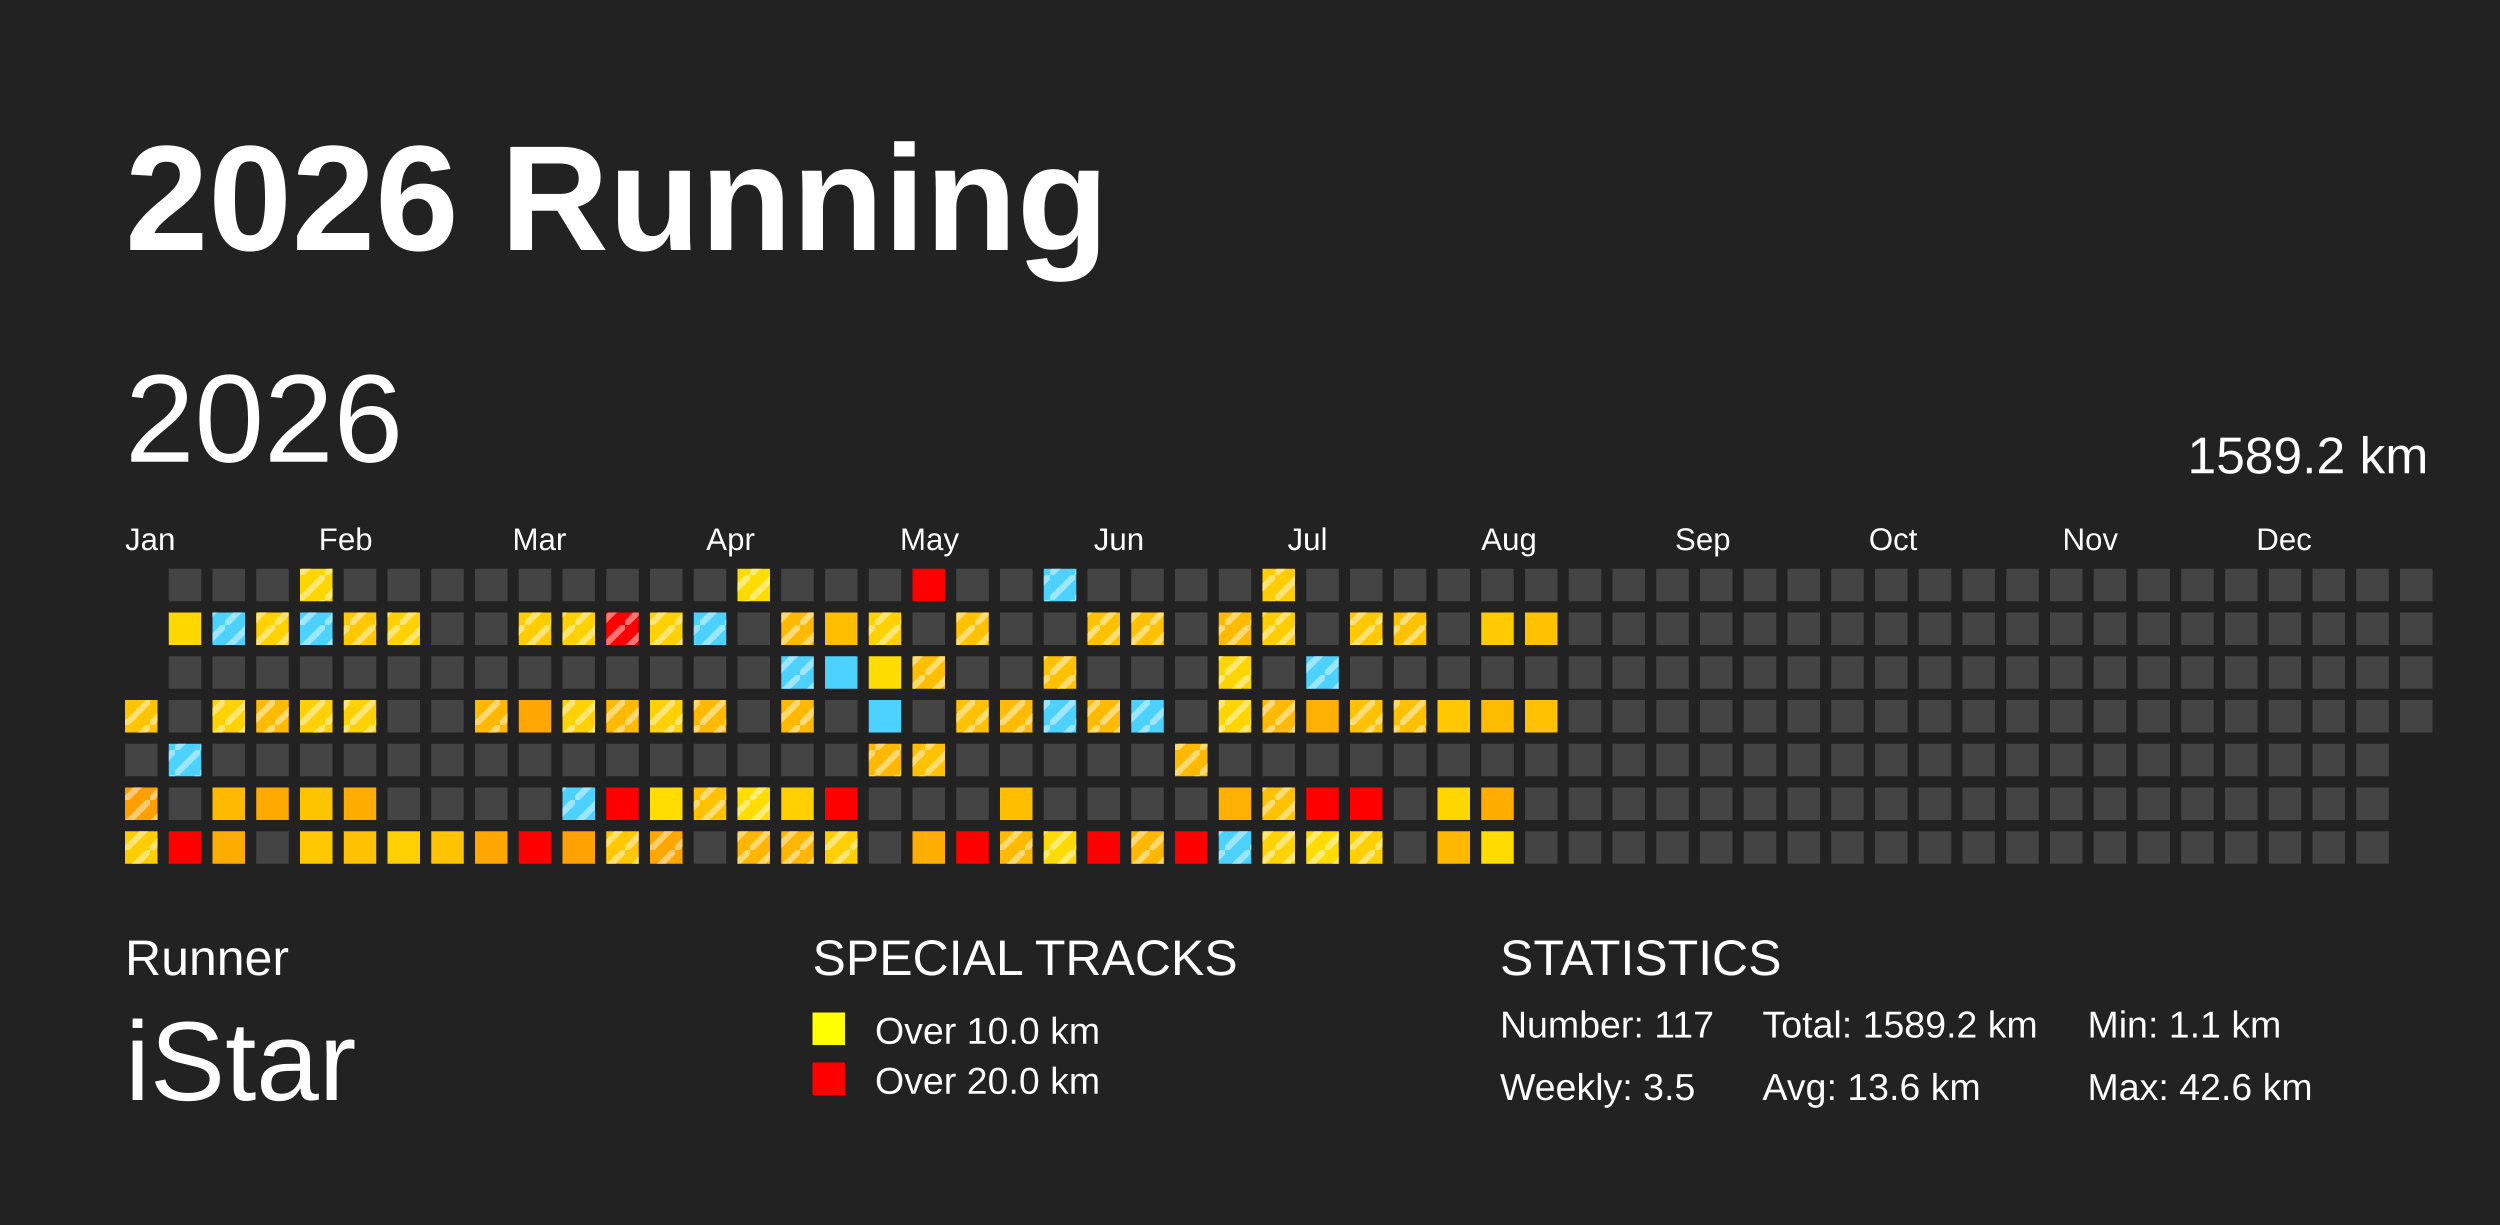
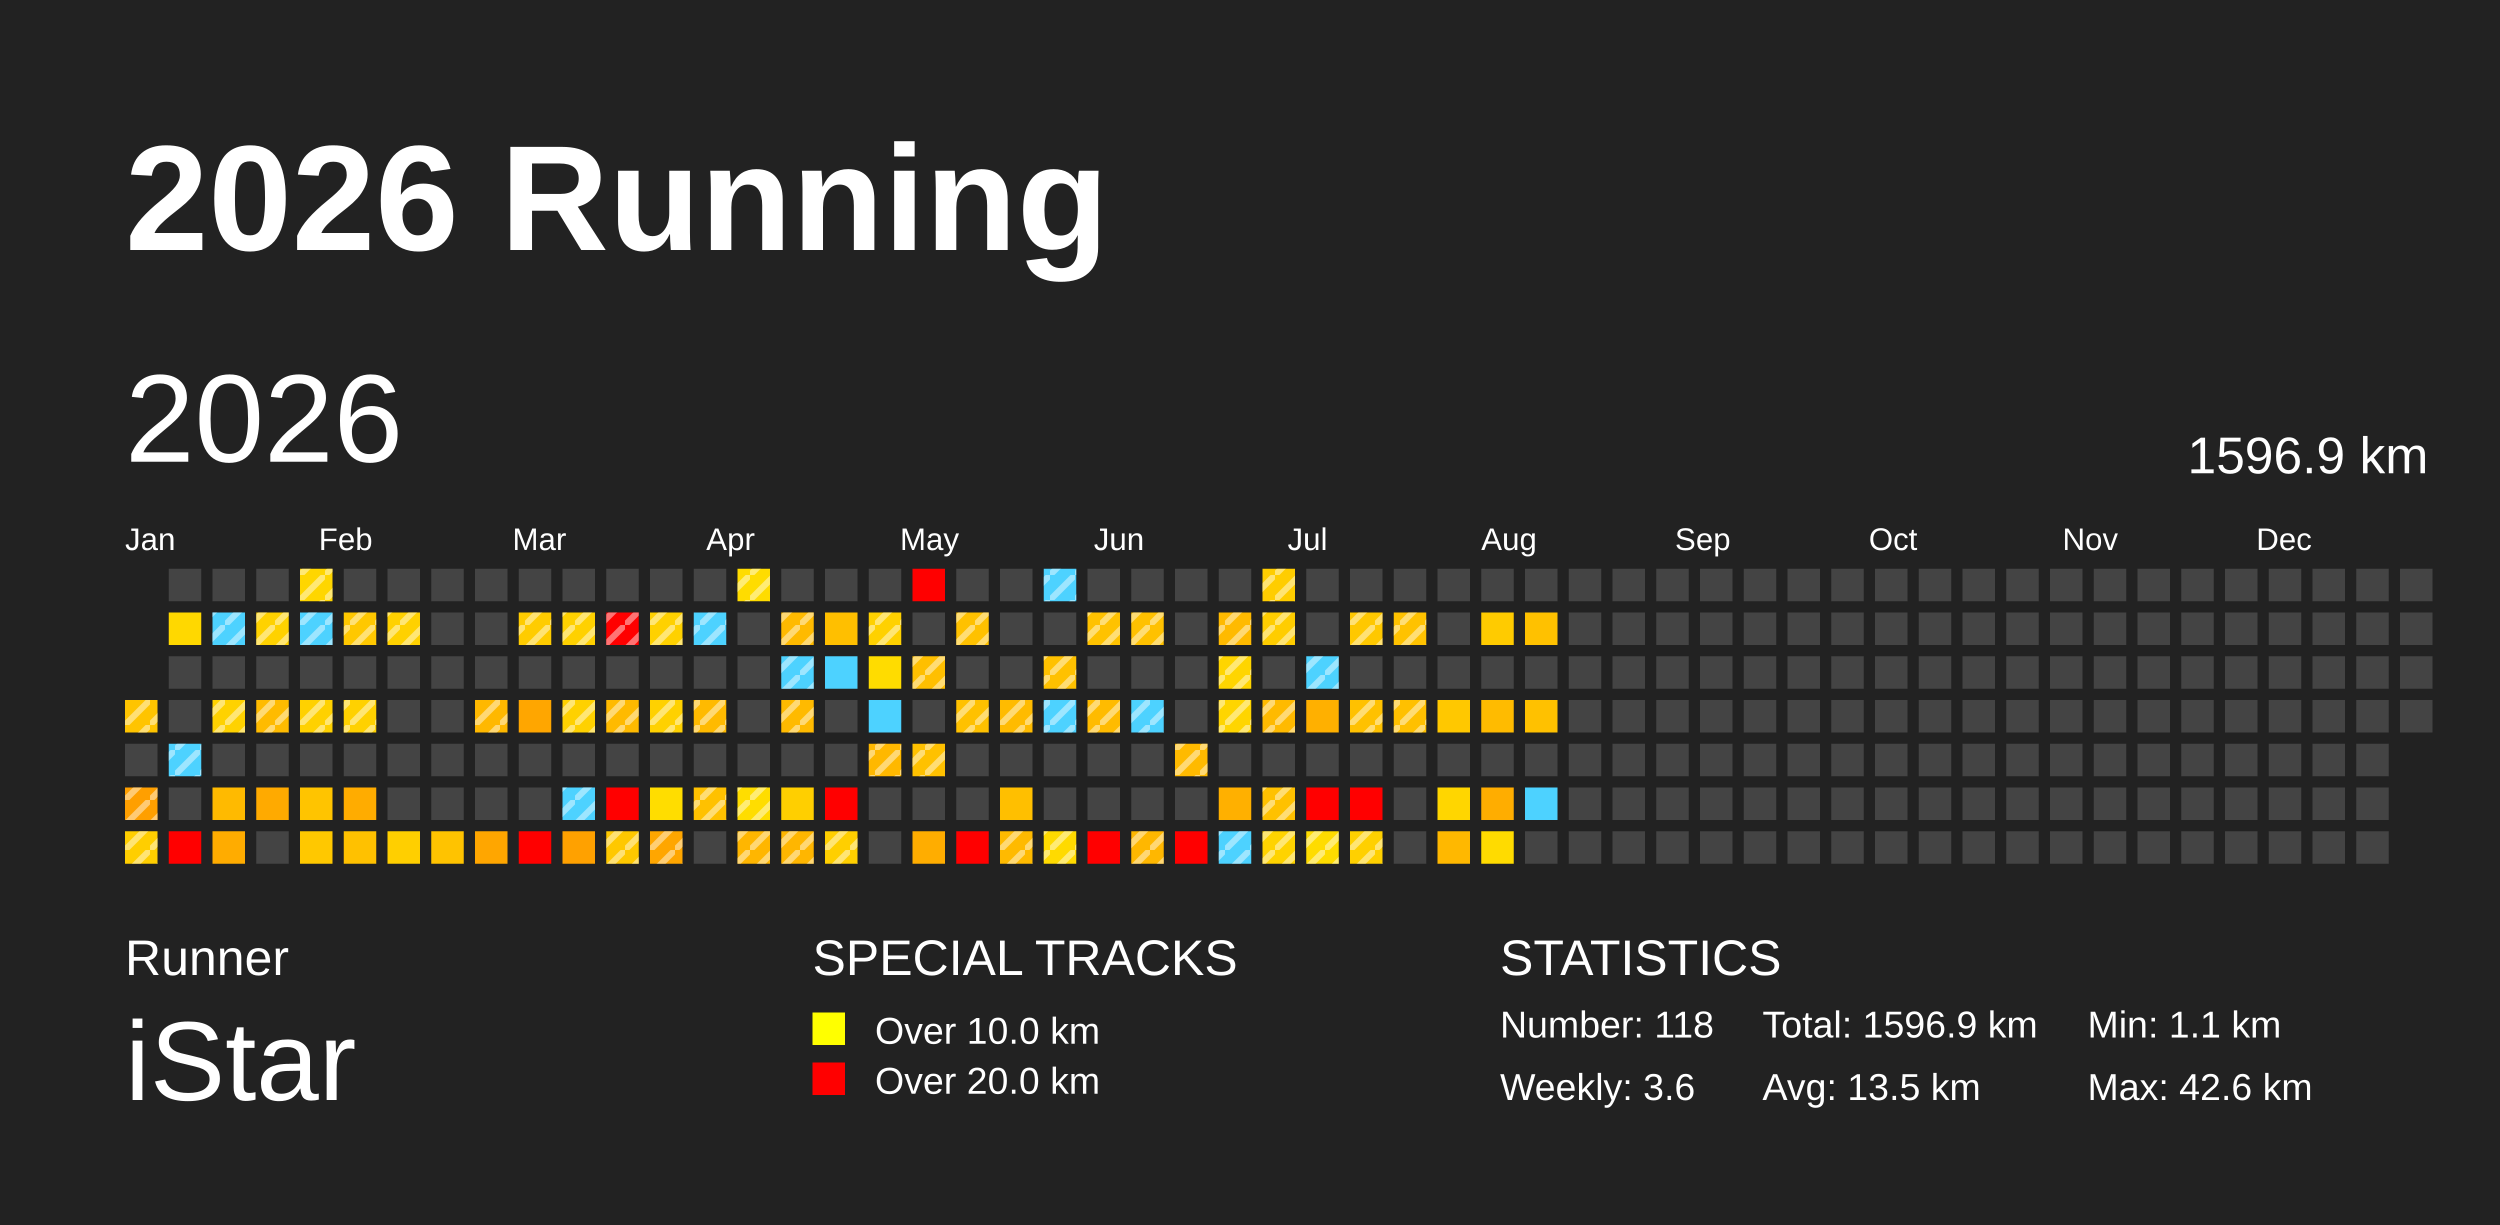
<svg xmlns="http://www.w3.org/2000/svg" baseProfile="full" height="98mm" version="1.1" viewBox="0,0,200,98" width="200mm">
  <defs>
    <pattern height="2" id="indoor-stripe" patternUnits="userSpaceOnUse" width="2">
      <line stroke="white" stroke-opacity="0.45" stroke-width="0.5" x1="0" x2="2" y1="2" y2="0" />
    </pattern>
  </defs>
  <rect fill="#222222" height="98" width="200" x="0" y="0" />
  <text fill="#FFFFFF" style="font-size:12px; font-family:Arial; font-weight:bold;" x="10" y="20">2026 Running</text>
  <text fill="#FFFFFF" style="font-size:4px; font-family:Arial" x="10" y="78">Runner</text>
  <text fill="#FFFFFF" style="font-size:9px; font-family:Arial" x="10" y="88">iStar</text>
  <text fill="#FFFFFF" style="font-size:4px; font-family:Arial" x="65" y="78">SPECIAL TRACKS</text>
  <rect fill="yellow" height="2.6" width="2.6" x="65" y="81" />
  <text fill="#FFFFFF" style="font-size:3px; font-family:Arial" x="70" y="83.5">Over 10.0 km</text>
  <rect fill="red" height="2.6" width="2.6" x="65" y="85" />
  <text fill="#FFFFFF" style="font-size:3px; font-family:Arial" x="70" y="87.5">Over 20.0 km</text>
  <text fill="#FFFFFF" style="font-size:4px; font-family:Arial" x="120" y="78">STATISTICS</text>
-   <text fill="#FFFFFF" style="font-size:3px; font-family:Arial" x="120" y="83">Number: 117</text>
-   <text fill="#FFFFFF" style="font-size:3px; font-family:Arial" x="120" y="88">Weekly: 3.5</text>
-   <text fill="#FFFFFF" style="font-size:3px; font-family:Arial" x="141" y="83">Total: 1589.2 km</text>
-   <text fill="#FFFFFF" style="font-size:3px; font-family:Arial" x="141" y="88">Avg: 13.6 km</text>
+   <text fill="#FFFFFF" style="font-size:3px; font-family:Arial" x="120" y="83">Number: 118</text>
+   <text fill="#FFFFFF" style="font-size:3px; font-family:Arial" x="120" y="88">Weekly: 3.6</text>
+   <text fill="#FFFFFF" style="font-size:3px; font-family:Arial" x="141" y="83">Total: 1596.9 km</text>
+   <text fill="#FFFFFF" style="font-size:3px; font-family:Arial" x="141" y="88">Avg: 13.5 km</text>
  <text fill="#FFFFFF" style="font-size:3px; font-family:Arial" x="167" y="83">Min: 1.1 km</text>
  <text fill="#FFFFFF" style="font-size:3px; font-family:Arial" x="167" y="88">Max: 42.6 km</text>
  <text dominant-baseline="hanging" fill="#FFFFFF" style="font-size:10.0px; font-family:Arial;" x="10" y="30">2026</text>
-   <text dominant-baseline="hanging" fill="#FFFFFF" style="font-size:4.125px; font-family:Arial;" x="175" y="35">1589.2 km</text>
+   <text dominant-baseline="hanging" fill="#FFFFFF" style="font-size:4.125px; font-family:Arial;" x="175" y="35">1596.9 km</text>
  <text fill="#FFFFFF" style="font-size:2.5px; font-family:Arial" x="10.0" y="44">Jan</text>
  <text fill="#FFFFFF" style="font-size:2.5px; font-family:Arial" x="25.5" y="44">Feb</text>
  <text fill="#FFFFFF" style="font-size:2.5px; font-family:Arial" x="41.0" y="44">Mar</text>
  <text fill="#FFFFFF" style="font-size:2.5px; font-family:Arial" x="56.5" y="44">Apr</text>
  <text fill="#FFFFFF" style="font-size:2.5px; font-family:Arial" x="72.0" y="44">May</text>
  <text fill="#FFFFFF" style="font-size:2.5px; font-family:Arial" x="87.5" y="44">Jun</text>
  <text fill="#FFFFFF" style="font-size:2.5px; font-family:Arial" x="103.0" y="44">Jul</text>
  <text fill="#FFFFFF" style="font-size:2.5px; font-family:Arial" x="118.5" y="44">Aug</text>
  <text fill="#FFFFFF" style="font-size:2.5px; font-family:Arial" x="134.0" y="44">Sep</text>
  <text fill="#FFFFFF" style="font-size:2.5px; font-family:Arial" x="149.5" y="44">Oct</text>
  <text fill="#FFFFFF" style="font-size:2.5px; font-family:Arial" x="165.0" y="44">Nov</text>
  <text fill="#FFFFFF" style="font-size:2.5px; font-family:Arial" x="180.5" y="44">Dec</text>
  <rect fill="#ffc400" height="2.6" width="2.6" x="10.0" y="56.0" />
  <rect fill="url(#indoor-stripe)" height="2.6" style="pointer-events: none;" width="2.6" x="10.0" y="56.0" />
  <rect fill="#444444" height="2.6" width="2.6" x="10.0" y="59.5" />
  <rect fill="#ff9f00" height="2.6" width="2.6" x="10.0" y="63.0" />
  <rect fill="url(#indoor-stripe)" height="2.6" style="pointer-events: none;" width="2.6" x="10.0" y="63.0" />
  <rect fill="#ffce00" height="2.6" width="2.6" x="10.0" y="66.5" />
  <rect fill="url(#indoor-stripe)" height="2.6" style="pointer-events: none;" width="2.6" x="10.0" y="66.5" />
  <rect fill="#444444" height="2.6" width="2.6" x="13.5" y="45.5" />
  <rect fill="#ffd800" height="2.6" width="2.6" x="13.5" y="49.0" />
  <rect fill="#444444" height="2.6" width="2.6" x="13.5" y="52.5" />
  <rect fill="#444444" height="2.6" width="2.6" x="13.5" y="56.0" />
  <rect fill="#4dd2ff" height="2.6" width="2.6" x="13.5" y="59.5" />
  <rect fill="url(#indoor-stripe)" height="2.6" style="pointer-events: none;" width="2.6" x="13.5" y="59.5" />
  <rect fill="#444444" height="2.6" width="2.6" x="13.5" y="63.0" />
  <rect fill="red" height="2.6" width="2.6" x="13.5" y="66.5" />
  <rect fill="#444444" height="2.6" width="2.6" x="17.0" y="45.5" />
  <rect fill="#4dd2ff" height="2.6" width="2.6" x="17.0" y="49.0" />
  <rect fill="url(#indoor-stripe)" height="2.6" style="pointer-events: none;" width="2.6" x="17.0" y="49.0" />
  <rect fill="#444444" height="2.6" width="2.6" x="17.0" y="52.5" />
  <rect fill="#ffd200" height="2.6" width="2.6" x="17.0" y="56.0" />
  <rect fill="url(#indoor-stripe)" height="2.6" style="pointer-events: none;" width="2.6" x="17.0" y="56.0" />
  <rect fill="#444444" height="2.6" width="2.6" x="17.0" y="59.5" />
  <rect fill="#ffba00" height="2.6" width="2.6" x="17.0" y="63.0" />
  <rect fill="#ffac00" height="2.6" width="2.6" x="17.0" y="66.5" />
  <rect fill="#444444" height="2.6" width="2.6" x="20.5" y="45.5" />
  <rect fill="#ffd200" height="2.6" width="2.6" x="20.5" y="49.0" />
  <rect fill="url(#indoor-stripe)" height="2.6" style="pointer-events: none;" width="2.6" x="20.5" y="49.0" />
  <rect fill="#444444" height="2.6" width="2.6" x="20.5" y="52.5" />
  <rect fill="#ffbb00" height="2.6" width="2.6" x="20.5" y="56.0" />
  <rect fill="url(#indoor-stripe)" height="2.6" style="pointer-events: none;" width="2.6" x="20.5" y="56.0" />
  <rect fill="#444444" height="2.6" width="2.6" x="20.5" y="59.5" />
  <rect fill="#ffaa00" height="2.6" width="2.6" x="20.5" y="63.0" />
  <rect fill="#444444" height="2.6" width="2.6" x="20.5" y="66.5" />
  <rect fill="#ffd600" height="2.6" width="2.6" x="24.0" y="45.5" />
  <rect fill="url(#indoor-stripe)" height="2.6" style="pointer-events: none;" width="2.6" x="24.0" y="45.5" />
  <rect fill="#4dd2ff" height="2.6" width="2.6" x="24.0" y="49.0" />
  <rect fill="url(#indoor-stripe)" height="2.6" style="pointer-events: none;" width="2.6" x="24.0" y="49.0" />
  <rect fill="#444444" height="2.6" width="2.6" x="24.0" y="52.5" />
  <rect fill="#ffd100" height="2.6" width="2.6" x="24.0" y="56.0" />
  <rect fill="url(#indoor-stripe)" height="2.6" style="pointer-events: none;" width="2.6" x="24.0" y="56.0" />
  <rect fill="#444444" height="2.6" width="2.6" x="24.0" y="59.5" />
  <rect fill="#ffc400" height="2.6" width="2.6" x="24.0" y="63.0" />
  <rect fill="#ffc800" height="2.6" width="2.6" x="24.0" y="66.5" />
  <rect fill="#444444" height="2.6" width="2.6" x="27.5" y="45.5" />
  <rect fill="#ffc800" height="2.6" width="2.6" x="27.5" y="49.0" />
  <rect fill="url(#indoor-stripe)" height="2.6" style="pointer-events: none;" width="2.6" x="27.5" y="49.0" />
  <rect fill="#444444" height="2.6" width="2.6" x="27.5" y="52.5" />
  <rect fill="#ffd100" height="2.6" width="2.6" x="27.5" y="56.0" />
  <rect fill="url(#indoor-stripe)" height="2.6" style="pointer-events: none;" width="2.6" x="27.5" y="56.0" />
  <rect fill="#444444" height="2.6" width="2.6" x="27.5" y="59.5" />
  <rect fill="#ffac00" height="2.6" width="2.6" x="27.5" y="63.0" />
  <rect fill="#ffc100" height="2.6" width="2.6" x="27.5" y="66.5" />
  <rect fill="#444444" height="2.6" width="2.6" x="31.0" y="45.5" />
  <rect fill="#ffd100" height="2.6" width="2.6" x="31.0" y="49.0" />
  <rect fill="url(#indoor-stripe)" height="2.6" style="pointer-events: none;" width="2.6" x="31.0" y="49.0" />
  <rect fill="#444444" height="2.6" width="2.6" x="31.0" y="52.5" />
  <rect fill="#444444" height="2.6" width="2.6" x="31.0" y="56.0" />
  <rect fill="#444444" height="2.6" width="2.6" x="31.0" y="59.5" />
  <rect fill="#444444" height="2.6" width="2.6" x="31.0" y="63.0" />
  <rect fill="#ffcf00" height="2.6" width="2.6" x="31.0" y="66.5" />
  <rect fill="#444444" height="2.6" width="2.6" x="34.5" y="45.5" />
  <rect fill="#444444" height="2.6" width="2.6" x="34.5" y="49.0" />
  <rect fill="#444444" height="2.6" width="2.6" x="34.5" y="52.5" />
  <rect fill="#444444" height="2.6" width="2.6" x="34.5" y="56.0" />
  <rect fill="#444444" height="2.6" width="2.6" x="34.5" y="59.5" />
  <rect fill="#444444" height="2.6" width="2.6" x="34.5" y="63.0" />
  <rect fill="#ffc300" height="2.6" width="2.6" x="34.5" y="66.5" />
  <rect fill="#444444" height="2.6" width="2.6" x="38.0" y="45.5" />
  <rect fill="#444444" height="2.6" width="2.6" x="38.0" y="49.0" />
  <rect fill="#444444" height="2.6" width="2.6" x="38.0" y="52.5" />
  <rect fill="#ffb800" height="2.6" width="2.6" x="38.0" y="56.0" />
  <rect fill="url(#indoor-stripe)" height="2.6" style="pointer-events: none;" width="2.6" x="38.0" y="56.0" />
  <rect fill="#444444" height="2.6" width="2.6" x="38.0" y="59.5" />
  <rect fill="#444444" height="2.6" width="2.6" x="38.0" y="63.0" />
  <rect fill="#ffa600" height="2.6" width="2.6" x="38.0" y="66.5" />
  <rect fill="#444444" height="2.6" width="2.6" x="41.5" y="45.5" />
  <rect fill="#ffcc00" height="2.6" width="2.6" x="41.5" y="49.0" />
  <rect fill="url(#indoor-stripe)" height="2.6" style="pointer-events: none;" width="2.6" x="41.5" y="49.0" />
  <rect fill="#444444" height="2.6" width="2.6" x="41.5" y="52.5" />
  <rect fill="#ffa600" height="2.6" width="2.6" x="41.5" y="56.0" />
  <rect fill="#444444" height="2.6" width="2.6" x="41.5" y="59.5" />
  <rect fill="#444444" height="2.6" width="2.6" x="41.5" y="63.0" />
  <rect fill="red" height="2.6" width="2.6" x="41.5" y="66.5" />
  <rect fill="#444444" height="2.6" width="2.6" x="45.0" y="45.5" />
  <rect fill="#ffd100" height="2.6" width="2.6" x="45.0" y="49.0" />
  <rect fill="url(#indoor-stripe)" height="2.6" style="pointer-events: none;" width="2.6" x="45.0" y="49.0" />
  <rect fill="#444444" height="2.6" width="2.6" x="45.0" y="52.5" />
  <rect fill="#ffd100" height="2.6" width="2.6" x="45.0" y="56.0" />
  <rect fill="url(#indoor-stripe)" height="2.6" style="pointer-events: none;" width="2.6" x="45.0" y="56.0" />
  <rect fill="#444444" height="2.6" width="2.6" x="45.0" y="59.5" />
  <rect fill="#4dd2ff" height="2.6" width="2.6" x="45.0" y="63.0" />
  <rect fill="url(#indoor-stripe)" height="2.6" style="pointer-events: none;" width="2.6" x="45.0" y="63.0" />
  <rect fill="#ffa100" height="2.6" width="2.6" x="45.0" y="66.5" />
  <rect fill="#444444" height="2.6" width="2.6" x="48.5" y="45.5" />
  <rect fill="red" height="2.6" width="2.6" x="48.5" y="49.0" />
  <rect fill="url(#indoor-stripe)" height="2.6" style="pointer-events: none;" width="2.6" x="48.5" y="49.0" />
  <rect fill="#444444" height="2.6" width="2.6" x="48.5" y="52.5" />
  <rect fill="#ffba00" height="2.6" width="2.6" x="48.5" y="56.0" />
  <rect fill="url(#indoor-stripe)" height="2.6" style="pointer-events: none;" width="2.6" x="48.5" y="56.0" />
  <rect fill="#444444" height="2.6" width="2.6" x="48.5" y="59.5" />
  <rect fill="red" height="2.6" width="2.6" x="48.5" y="63.0" />
  <rect fill="#ffc800" height="2.6" width="2.6" x="48.5" y="66.5" />
  <rect fill="url(#indoor-stripe)" height="2.6" style="pointer-events: none;" width="2.6" x="48.5" y="66.5" />
  <rect fill="#444444" height="2.6" width="2.6" x="52.0" y="45.5" />
  <rect fill="#ffd100" height="2.6" width="2.6" x="52.0" y="49.0" />
  <rect fill="url(#indoor-stripe)" height="2.6" style="pointer-events: none;" width="2.6" x="52.0" y="49.0" />
  <rect fill="#444444" height="2.6" width="2.6" x="52.0" y="52.5" />
  <rect fill="#ffd100" height="2.6" width="2.6" x="52.0" y="56.0" />
  <rect fill="url(#indoor-stripe)" height="2.6" style="pointer-events: none;" width="2.6" x="52.0" y="56.0" />
  <rect fill="#444444" height="2.6" width="2.6" x="52.0" y="59.5" />
  <rect fill="#ffdd00" height="2.6" width="2.6" x="52.0" y="63.0" />
  <rect fill="#ffa600" height="2.6" width="2.6" x="52.0" y="66.5" />
  <rect fill="url(#indoor-stripe)" height="2.6" style="pointer-events: none;" width="2.6" x="52.0" y="66.5" />
  <rect fill="#444444" height="2.6" width="2.6" x="55.5" y="45.5" />
  <rect fill="#4dd2ff" height="2.6" width="2.6" x="55.5" y="49.0" />
  <rect fill="url(#indoor-stripe)" height="2.6" style="pointer-events: none;" width="2.6" x="55.5" y="49.0" />
  <rect fill="#444444" height="2.6" width="2.6" x="55.5" y="52.5" />
  <rect fill="#ffba00" height="2.6" width="2.6" x="55.5" y="56.0" />
  <rect fill="url(#indoor-stripe)" height="2.6" style="pointer-events: none;" width="2.6" x="55.5" y="56.0" />
  <rect fill="#444444" height="2.6" width="2.6" x="55.5" y="59.5" />
  <rect fill="#ffc100" height="2.6" width="2.6" x="55.5" y="63.0" />
  <rect fill="url(#indoor-stripe)" height="2.6" style="pointer-events: none;" width="2.6" x="55.5" y="63.0" />
  <rect fill="#444444" height="2.6" width="2.6" x="55.5" y="66.5" />
  <rect fill="#ffdc00" height="2.6" width="2.6" x="59.0" y="45.5" />
  <rect fill="url(#indoor-stripe)" height="2.6" style="pointer-events: none;" width="2.6" x="59.0" y="45.5" />
  <rect fill="#444444" height="2.6" width="2.6" x="59.0" y="49.0" />
  <rect fill="#444444" height="2.6" width="2.6" x="59.0" y="52.5" />
  <rect fill="#444444" height="2.6" width="2.6" x="59.0" y="56.0" />
  <rect fill="#444444" height="2.6" width="2.6" x="59.0" y="59.5" />
  <rect fill="#ffdd00" height="2.6" width="2.6" x="59.0" y="63.0" />
  <rect fill="url(#indoor-stripe)" height="2.6" style="pointer-events: none;" width="2.6" x="59.0" y="63.0" />
  <rect fill="#ffb600" height="2.6" width="2.6" x="59.0" y="66.5" />
  <rect fill="url(#indoor-stripe)" height="2.6" style="pointer-events: none;" width="2.6" x="59.0" y="66.5" />
  <rect fill="#444444" height="2.6" width="2.6" x="62.5" y="45.5" />
  <rect fill="#ffba00" height="2.6" width="2.6" x="62.5" y="49.0" />
  <rect fill="url(#indoor-stripe)" height="2.6" style="pointer-events: none;" width="2.6" x="62.5" y="49.0" />
  <rect fill="#4dd2ff" height="2.6" width="2.6" x="62.5" y="52.5" />
  <rect fill="url(#indoor-stripe)" height="2.6" style="pointer-events: none;" width="2.6" x="62.5" y="52.5" />
  <rect fill="#ffba00" height="2.6" width="2.6" x="62.5" y="56.0" />
  <rect fill="url(#indoor-stripe)" height="2.6" style="pointer-events: none;" width="2.6" x="62.5" y="56.0" />
  <rect fill="#444444" height="2.6" width="2.6" x="62.5" y="59.5" />
  <rect fill="#ffcf00" height="2.6" width="2.6" x="62.5" y="63.0" />
  <rect fill="#ffb600" height="2.6" width="2.6" x="62.5" y="66.5" />
  <rect fill="url(#indoor-stripe)" height="2.6" style="pointer-events: none;" width="2.6" x="62.5" y="66.5" />
  <rect fill="#444444" height="2.6" width="2.6" x="66.0" y="45.5" />
  <rect fill="#ffbf00" height="2.6" width="2.6" x="66.0" y="49.0" />
  <rect fill="#4dd2ff" height="2.6" width="2.6" x="66.0" y="52.5" />
  <rect fill="#444444" height="2.6" width="2.6" x="66.0" y="56.0" />
  <rect fill="#444444" height="2.6" width="2.6" x="66.0" y="59.5" />
  <rect fill="red" height="2.6" width="2.6" x="66.0" y="63.0" />
  <rect fill="#ffcf00" height="2.6" width="2.6" x="66.0" y="66.5" />
  <rect fill="url(#indoor-stripe)" height="2.6" style="pointer-events: none;" width="2.6" x="66.0" y="66.5" />
  <rect fill="#444444" height="2.6" width="2.6" x="69.5" y="45.5" />
  <rect fill="#ffd100" height="2.6" width="2.6" x="69.5" y="49.0" />
  <rect fill="url(#indoor-stripe)" height="2.6" style="pointer-events: none;" width="2.6" x="69.5" y="49.0" />
  <rect fill="#ffdc00" height="2.6" width="2.6" x="69.5" y="52.5" />
  <rect fill="#4dd2ff" height="2.6" width="2.6" x="69.5" y="56.0" />
  <rect fill="#ffb800" height="2.6" width="2.6" x="69.5" y="59.5" />
  <rect fill="url(#indoor-stripe)" height="2.6" style="pointer-events: none;" width="2.6" x="69.5" y="59.5" />
  <rect fill="#444444" height="2.6" width="2.6" x="69.5" y="63.0" />
  <rect fill="#444444" height="2.6" width="2.6" x="69.5" y="66.5" />
  <rect fill="red" height="2.6" width="2.6" x="73.0" y="45.5" />
  <rect fill="#444444" height="2.6" width="2.6" x="73.0" y="49.0" />
  <rect fill="#ffbf00" height="2.6" width="2.6" x="73.0" y="52.5" />
  <rect fill="url(#indoor-stripe)" height="2.6" style="pointer-events: none;" width="2.6" x="73.0" y="52.5" />
  <rect fill="#444444" height="2.6" width="2.6" x="73.0" y="56.0" />
  <rect fill="#ffc100" height="2.6" width="2.6" x="73.0" y="59.5" />
  <rect fill="url(#indoor-stripe)" height="2.6" style="pointer-events: none;" width="2.6" x="73.0" y="59.5" />
  <rect fill="#444444" height="2.6" width="2.6" x="73.0" y="63.0" />
  <rect fill="#ffad00" height="2.6" width="2.6" x="73.0" y="66.5" />
  <rect fill="#444444" height="2.6" width="2.6" x="76.5" y="45.5" />
  <rect fill="#ffc100" height="2.6" width="2.6" x="76.5" y="49.0" />
  <rect fill="url(#indoor-stripe)" height="2.6" style="pointer-events: none;" width="2.6" x="76.5" y="49.0" />
  <rect fill="#444444" height="2.6" width="2.6" x="76.5" y="52.5" />
  <rect fill="#ffc100" height="2.6" width="2.6" x="76.5" y="56.0" />
  <rect fill="url(#indoor-stripe)" height="2.6" style="pointer-events: none;" width="2.6" x="76.5" y="56.0" />
  <rect fill="#444444" height="2.6" width="2.6" x="76.5" y="59.5" />
  <rect fill="#444444" height="2.6" width="2.6" x="76.5" y="63.0" />
  <rect fill="red" height="2.6" width="2.6" x="76.5" y="66.5" />
  <rect fill="#444444" height="2.6" width="2.6" x="80.0" y="45.5" />
  <rect fill="#444444" height="2.6" width="2.6" x="80.0" y="49.0" />
  <rect fill="#444444" height="2.6" width="2.6" x="80.0" y="52.5" />
  <rect fill="#ffbb00" height="2.6" width="2.6" x="80.0" y="56.0" />
  <rect fill="url(#indoor-stripe)" height="2.6" style="pointer-events: none;" width="2.6" x="80.0" y="56.0" />
  <rect fill="#444444" height="2.6" width="2.6" x="80.0" y="59.5" />
  <rect fill="#ffbf00" height="2.6" width="2.6" x="80.0" y="63.0" />
  <rect fill="#ffba00" height="2.6" width="2.6" x="80.0" y="66.5" />
  <rect fill="url(#indoor-stripe)" height="2.6" style="pointer-events: none;" width="2.6" x="80.0" y="66.5" />
  <rect fill="#4dd2ff" height="2.6" width="2.6" x="83.5" y="45.5" />
  <rect fill="url(#indoor-stripe)" height="2.6" style="pointer-events: none;" width="2.6" x="83.5" y="45.5" />
  <rect fill="#444444" height="2.6" width="2.6" x="83.5" y="49.0" />
  <rect fill="#ffc100" height="2.6" width="2.6" x="83.5" y="52.5" />
  <rect fill="url(#indoor-stripe)" height="2.6" style="pointer-events: none;" width="2.6" x="83.5" y="52.5" />
  <rect fill="#4dd2ff" height="2.6" width="2.6" x="83.5" y="56.0" />
  <rect fill="url(#indoor-stripe)" height="2.6" style="pointer-events: none;" width="2.6" x="83.5" y="56.0" />
  <rect fill="#444444" height="2.6" width="2.6" x="83.5" y="59.5" />
  <rect fill="#444444" height="2.6" width="2.6" x="83.5" y="63.0" />
  <rect fill="#ffda00" height="2.6" width="2.6" x="83.5" y="66.5" />
  <rect fill="url(#indoor-stripe)" height="2.6" style="pointer-events: none;" width="2.6" x="83.5" y="66.5" />
  <rect fill="#444444" height="2.6" width="2.6" x="87.0" y="45.5" />
  <rect fill="#ffc200" height="2.6" width="2.6" x="87.0" y="49.0" />
  <rect fill="url(#indoor-stripe)" height="2.6" style="pointer-events: none;" width="2.6" x="87.0" y="49.0" />
  <rect fill="#444444" height="2.6" width="2.6" x="87.0" y="52.5" />
  <rect fill="#ffbb00" height="2.6" width="2.6" x="87.0" y="56.0" />
  <rect fill="url(#indoor-stripe)" height="2.6" style="pointer-events: none;" width="2.6" x="87.0" y="56.0" />
  <rect fill="#444444" height="2.6" width="2.6" x="87.0" y="59.5" />
  <rect fill="#444444" height="2.6" width="2.6" x="87.0" y="63.0" />
  <rect fill="red" height="2.6" width="2.6" x="87.0" y="66.5" />
  <rect fill="#444444" height="2.6" width="2.6" x="90.5" y="45.5" />
  <rect fill="#ffc100" height="2.6" width="2.6" x="90.5" y="49.0" />
  <rect fill="url(#indoor-stripe)" height="2.6" style="pointer-events: none;" width="2.6" x="90.5" y="49.0" />
  <rect fill="#444444" height="2.6" width="2.6" x="90.5" y="52.5" />
  <rect fill="#4dd2ff" height="2.6" width="2.6" x="90.5" y="56.0" />
  <rect fill="url(#indoor-stripe)" height="2.6" style="pointer-events: none;" width="2.6" x="90.5" y="56.0" />
  <rect fill="#444444" height="2.6" width="2.6" x="90.5" y="59.5" />
  <rect fill="#444444" height="2.6" width="2.6" x="90.5" y="63.0" />
  <rect fill="#ffb700" height="2.6" width="2.6" x="90.5" y="66.5" />
  <rect fill="url(#indoor-stripe)" height="2.6" style="pointer-events: none;" width="2.6" x="90.5" y="66.5" />
  <rect fill="#444444" height="2.6" width="2.6" x="94.0" y="45.5" />
  <rect fill="#444444" height="2.6" width="2.6" x="94.0" y="49.0" />
  <rect fill="#444444" height="2.6" width="2.6" x="94.0" y="52.5" />
  <rect fill="#444444" height="2.6" width="2.6" x="94.0" y="56.0" />
  <rect fill="#ffba00" height="2.6" width="2.6" x="94.0" y="59.5" />
  <rect fill="url(#indoor-stripe)" height="2.6" style="pointer-events: none;" width="2.6" x="94.0" y="59.5" />
  <rect fill="#444444" height="2.6" width="2.6" x="94.0" y="63.0" />
  <rect fill="red" height="2.6" width="2.6" x="94.0" y="66.5" />
  <rect fill="#444444" height="2.6" width="2.6" x="97.5" y="45.5" />
  <rect fill="#ffba00" height="2.6" width="2.6" x="97.5" y="49.0" />
  <rect fill="url(#indoor-stripe)" height="2.6" style="pointer-events: none;" width="2.6" x="97.5" y="49.0" />
  <rect fill="#ffd500" height="2.6" width="2.6" x="97.5" y="52.5" />
  <rect fill="url(#indoor-stripe)" height="2.6" style="pointer-events: none;" width="2.6" x="97.5" y="52.5" />
  <rect fill="#ffd500" height="2.6" width="2.6" x="97.5" y="56.0" />
  <rect fill="url(#indoor-stripe)" height="2.6" style="pointer-events: none;" width="2.6" x="97.5" y="56.0" />
  <rect fill="#444444" height="2.6" width="2.6" x="97.5" y="59.5" />
  <rect fill="#ffb000" height="2.6" width="2.6" x="97.5" y="63.0" />
  <rect fill="#4dd2ff" height="2.6" width="2.6" x="97.5" y="66.5" />
  <rect fill="url(#indoor-stripe)" height="2.6" style="pointer-events: none;" width="2.6" x="97.5" y="66.5" />
  <rect fill="#ffcd00" height="2.6" width="2.6" x="101.0" y="45.5" />
  <rect fill="url(#indoor-stripe)" height="2.6" style="pointer-events: none;" width="2.6" x="101.0" y="45.5" />
  <rect fill="#ffcd00" height="2.6" width="2.6" x="101.0" y="49.0" />
  <rect fill="url(#indoor-stripe)" height="2.6" style="pointer-events: none;" width="2.6" x="101.0" y="49.0" />
  <rect fill="#444444" height="2.6" width="2.6" x="101.0" y="52.5" />
  <rect fill="#ffba00" height="2.6" width="2.6" x="101.0" y="56.0" />
  <rect fill="url(#indoor-stripe)" height="2.6" style="pointer-events: none;" width="2.6" x="101.0" y="56.0" />
  <rect fill="#444444" height="2.6" width="2.6" x="101.0" y="59.5" />
  <rect fill="#ffc100" height="2.6" width="2.6" x="101.0" y="63.0" />
  <rect fill="url(#indoor-stripe)" height="2.6" style="pointer-events: none;" width="2.6" x="101.0" y="63.0" />
  <rect fill="#ffd300" height="2.6" width="2.6" x="101.0" y="66.5" />
  <rect fill="url(#indoor-stripe)" height="2.6" style="pointer-events: none;" width="2.6" x="101.0" y="66.5" />
  <rect fill="#444444" height="2.6" width="2.6" x="104.5" y="45.5" />
  <rect fill="#444444" height="2.6" width="2.6" x="104.5" y="49.0" />
  <rect fill="#4dd2ff" height="2.6" width="2.6" x="104.5" y="52.5" />
  <rect fill="url(#indoor-stripe)" height="2.6" style="pointer-events: none;" width="2.6" x="104.5" y="52.5" />
  <rect fill="#ffb000" height="2.6" width="2.6" x="104.5" y="56.0" />
  <rect fill="#444444" height="2.6" width="2.6" x="104.5" y="59.5" />
  <rect fill="red" height="2.6" width="2.6" x="104.5" y="63.0" />
  <rect fill="#ffdc00" height="2.6" width="2.6" x="104.5" y="66.5" />
  <rect fill="url(#indoor-stripe)" height="2.6" style="pointer-events: none;" width="2.6" x="104.5" y="66.5" />
  <rect fill="#444444" height="2.6" width="2.6" x="108.0" y="45.5" />
  <rect fill="#ffc800" height="2.6" width="2.6" x="108.0" y="49.0" />
  <rect fill="url(#indoor-stripe)" height="2.6" style="pointer-events: none;" width="2.6" x="108.0" y="49.0" />
  <rect fill="#444444" height="2.6" width="2.6" x="108.0" y="52.5" />
  <rect fill="#ffc100" height="2.6" width="2.6" x="108.0" y="56.0" />
  <rect fill="url(#indoor-stripe)" height="2.6" style="pointer-events: none;" width="2.6" x="108.0" y="56.0" />
  <rect fill="#444444" height="2.6" width="2.6" x="108.0" y="59.5" />
  <rect fill="red" height="2.6" width="2.6" x="108.0" y="63.0" />
  <rect fill="#ffd000" height="2.6" width="2.6" x="108.0" y="66.5" />
  <rect fill="url(#indoor-stripe)" height="2.6" style="pointer-events: none;" width="2.6" x="108.0" y="66.5" />
  <rect fill="#444444" height="2.6" width="2.6" x="111.5" y="45.5" />
  <rect fill="#ffc200" height="2.6" width="2.6" x="111.5" y="49.0" />
  <rect fill="url(#indoor-stripe)" height="2.6" style="pointer-events: none;" width="2.6" x="111.5" y="49.0" />
  <rect fill="#444444" height="2.6" width="2.6" x="111.5" y="52.5" />
  <rect fill="#ffc000" height="2.6" width="2.6" x="111.5" y="56.0" />
  <rect fill="url(#indoor-stripe)" height="2.6" style="pointer-events: none;" width="2.6" x="111.5" y="56.0" />
  <rect fill="#444444" height="2.6" width="2.6" x="111.5" y="59.5" />
  <rect fill="#444444" height="2.6" width="2.6" x="111.5" y="63.0" />
  <rect fill="#444444" height="2.6" width="2.6" x="111.5" y="66.5" />
  <rect fill="#444444" height="2.6" width="2.6" x="115.0" y="45.5" />
  <rect fill="#444444" height="2.6" width="2.6" x="115.0" y="49.0" />
  <rect fill="#444444" height="2.6" width="2.6" x="115.0" y="52.5" />
  <rect fill="#ffc800" height="2.6" width="2.6" x="115.0" y="56.0" />
  <rect fill="#444444" height="2.6" width="2.6" x="115.0" y="59.5" />
  <rect fill="#ffd600" height="2.6" width="2.6" x="115.0" y="63.0" />
  <rect fill="#ffb800" height="2.6" width="2.6" x="115.0" y="66.5" />
  <rect fill="#444444" height="2.6" width="2.6" x="118.5" y="45.5" />
  <rect fill="#ffcb00" height="2.6" width="2.6" x="118.5" y="49.0" />
  <rect fill="#444444" height="2.6" width="2.6" x="118.5" y="52.5" />
  <rect fill="#ffbb00" height="2.6" width="2.6" x="118.5" y="56.0" />
  <rect fill="#444444" height="2.6" width="2.6" x="118.5" y="59.5" />
  <rect fill="#ffad00" height="2.6" width="2.6" x="118.5" y="63.0" />
  <rect fill="#ffdb00" height="2.6" width="2.6" x="118.5" y="66.5" />
  <rect fill="#444444" height="2.6" width="2.6" x="122.0" y="45.5" />
  <rect fill="#ffc100" height="2.6" width="2.6" x="122.0" y="49.0" />
  <rect fill="#444444" height="2.6" width="2.6" x="122.0" y="52.5" />
  <rect fill="#ffc100" height="2.6" width="2.6" x="122.0" y="56.0" />
  <rect fill="#444444" height="2.6" width="2.6" x="122.0" y="59.5" />
-   <rect fill="#444444" height="2.6" width="2.6" x="122.0" y="63.0" />
+   <rect fill="#4dd2ff" height="2.6" width="2.6" x="122.0" y="63.0" />
  <rect fill="#444444" height="2.6" width="2.6" x="122.0" y="66.5" />
  <rect fill="#444444" height="2.6" width="2.6" x="125.5" y="45.5" />
  <rect fill="#444444" height="2.6" width="2.6" x="125.5" y="49.0" />
  <rect fill="#444444" height="2.6" width="2.6" x="125.5" y="52.5" />
  <rect fill="#444444" height="2.6" width="2.6" x="125.5" y="56.0" />
  <rect fill="#444444" height="2.6" width="2.6" x="125.5" y="59.5" />
  <rect fill="#444444" height="2.6" width="2.6" x="125.5" y="63.0" />
  <rect fill="#444444" height="2.6" width="2.6" x="125.5" y="66.5" />
  <rect fill="#444444" height="2.6" width="2.6" x="129.0" y="45.5" />
  <rect fill="#444444" height="2.6" width="2.6" x="129.0" y="49.0" />
  <rect fill="#444444" height="2.6" width="2.6" x="129.0" y="52.5" />
  <rect fill="#444444" height="2.6" width="2.6" x="129.0" y="56.0" />
  <rect fill="#444444" height="2.6" width="2.6" x="129.0" y="59.5" />
  <rect fill="#444444" height="2.6" width="2.6" x="129.0" y="63.0" />
  <rect fill="#444444" height="2.6" width="2.6" x="129.0" y="66.5" />
  <rect fill="#444444" height="2.6" width="2.6" x="132.5" y="45.5" />
  <rect fill="#444444" height="2.6" width="2.6" x="132.5" y="49.0" />
  <rect fill="#444444" height="2.6" width="2.6" x="132.5" y="52.5" />
  <rect fill="#444444" height="2.6" width="2.6" x="132.5" y="56.0" />
  <rect fill="#444444" height="2.6" width="2.6" x="132.5" y="59.5" />
  <rect fill="#444444" height="2.6" width="2.6" x="132.5" y="63.0" />
  <rect fill="#444444" height="2.6" width="2.6" x="132.5" y="66.5" />
  <rect fill="#444444" height="2.6" width="2.6" x="136.0" y="45.5" />
  <rect fill="#444444" height="2.6" width="2.6" x="136.0" y="49.0" />
  <rect fill="#444444" height="2.6" width="2.6" x="136.0" y="52.5" />
  <rect fill="#444444" height="2.6" width="2.6" x="136.0" y="56.0" />
  <rect fill="#444444" height="2.6" width="2.6" x="136.0" y="59.5" />
  <rect fill="#444444" height="2.6" width="2.6" x="136.0" y="63.0" />
  <rect fill="#444444" height="2.6" width="2.6" x="136.0" y="66.5" />
  <rect fill="#444444" height="2.6" width="2.6" x="139.5" y="45.5" />
  <rect fill="#444444" height="2.6" width="2.6" x="139.5" y="49.0" />
  <rect fill="#444444" height="2.6" width="2.6" x="139.5" y="52.5" />
  <rect fill="#444444" height="2.6" width="2.6" x="139.5" y="56.0" />
  <rect fill="#444444" height="2.6" width="2.6" x="139.5" y="59.5" />
  <rect fill="#444444" height="2.6" width="2.6" x="139.5" y="63.0" />
  <rect fill="#444444" height="2.6" width="2.6" x="139.5" y="66.5" />
  <rect fill="#444444" height="2.6" width="2.6" x="143.0" y="45.5" />
  <rect fill="#444444" height="2.6" width="2.6" x="143.0" y="49.0" />
  <rect fill="#444444" height="2.6" width="2.6" x="143.0" y="52.5" />
  <rect fill="#444444" height="2.6" width="2.6" x="143.0" y="56.0" />
  <rect fill="#444444" height="2.6" width="2.6" x="143.0" y="59.5" />
  <rect fill="#444444" height="2.6" width="2.6" x="143.0" y="63.0" />
  <rect fill="#444444" height="2.6" width="2.6" x="143.0" y="66.5" />
  <rect fill="#444444" height="2.6" width="2.6" x="146.5" y="45.5" />
  <rect fill="#444444" height="2.6" width="2.6" x="146.5" y="49.0" />
  <rect fill="#444444" height="2.6" width="2.6" x="146.5" y="52.5" />
  <rect fill="#444444" height="2.6" width="2.6" x="146.5" y="56.0" />
  <rect fill="#444444" height="2.6" width="2.6" x="146.5" y="59.5" />
  <rect fill="#444444" height="2.6" width="2.6" x="146.5" y="63.0" />
  <rect fill="#444444" height="2.6" width="2.6" x="146.5" y="66.5" />
  <rect fill="#444444" height="2.6" width="2.6" x="150.0" y="45.5" />
  <rect fill="#444444" height="2.6" width="2.6" x="150.0" y="49.0" />
  <rect fill="#444444" height="2.6" width="2.6" x="150.0" y="52.5" />
  <rect fill="#444444" height="2.6" width="2.6" x="150.0" y="56.0" />
  <rect fill="#444444" height="2.6" width="2.6" x="150.0" y="59.5" />
  <rect fill="#444444" height="2.6" width="2.6" x="150.0" y="63.0" />
  <rect fill="#444444" height="2.6" width="2.6" x="150.0" y="66.5" />
  <rect fill="#444444" height="2.6" width="2.6" x="153.5" y="45.5" />
  <rect fill="#444444" height="2.6" width="2.6" x="153.5" y="49.0" />
  <rect fill="#444444" height="2.6" width="2.6" x="153.5" y="52.5" />
  <rect fill="#444444" height="2.6" width="2.6" x="153.5" y="56.0" />
  <rect fill="#444444" height="2.6" width="2.6" x="153.5" y="59.5" />
  <rect fill="#444444" height="2.6" width="2.6" x="153.5" y="63.0" />
  <rect fill="#444444" height="2.6" width="2.6" x="153.5" y="66.5" />
  <rect fill="#444444" height="2.6" width="2.6" x="157.0" y="45.5" />
  <rect fill="#444444" height="2.6" width="2.6" x="157.0" y="49.0" />
  <rect fill="#444444" height="2.6" width="2.6" x="157.0" y="52.5" />
  <rect fill="#444444" height="2.6" width="2.6" x="157.0" y="56.0" />
  <rect fill="#444444" height="2.6" width="2.6" x="157.0" y="59.5" />
  <rect fill="#444444" height="2.6" width="2.6" x="157.0" y="63.0" />
  <rect fill="#444444" height="2.6" width="2.6" x="157.0" y="66.5" />
  <rect fill="#444444" height="2.6" width="2.6" x="160.5" y="45.5" />
  <rect fill="#444444" height="2.6" width="2.6" x="160.5" y="49.0" />
  <rect fill="#444444" height="2.6" width="2.6" x="160.5" y="52.5" />
  <rect fill="#444444" height="2.6" width="2.6" x="160.5" y="56.0" />
  <rect fill="#444444" height="2.6" width="2.6" x="160.5" y="59.5" />
  <rect fill="#444444" height="2.6" width="2.6" x="160.5" y="63.0" />
  <rect fill="#444444" height="2.6" width="2.6" x="160.5" y="66.5" />
  <rect fill="#444444" height="2.6" width="2.6" x="164.0" y="45.5" />
  <rect fill="#444444" height="2.6" width="2.6" x="164.0" y="49.0" />
  <rect fill="#444444" height="2.6" width="2.6" x="164.0" y="52.5" />
  <rect fill="#444444" height="2.6" width="2.6" x="164.0" y="56.0" />
  <rect fill="#444444" height="2.6" width="2.6" x="164.0" y="59.5" />
  <rect fill="#444444" height="2.6" width="2.6" x="164.0" y="63.0" />
  <rect fill="#444444" height="2.6" width="2.6" x="164.0" y="66.5" />
  <rect fill="#444444" height="2.6" width="2.6" x="167.5" y="45.5" />
  <rect fill="#444444" height="2.6" width="2.6" x="167.5" y="49.0" />
  <rect fill="#444444" height="2.6" width="2.6" x="167.5" y="52.5" />
  <rect fill="#444444" height="2.6" width="2.6" x="167.5" y="56.0" />
  <rect fill="#444444" height="2.6" width="2.6" x="167.5" y="59.5" />
  <rect fill="#444444" height="2.6" width="2.6" x="167.5" y="63.0" />
  <rect fill="#444444" height="2.6" width="2.6" x="167.5" y="66.5" />
  <rect fill="#444444" height="2.6" width="2.6" x="171.0" y="45.5" />
  <rect fill="#444444" height="2.6" width="2.6" x="171.0" y="49.0" />
  <rect fill="#444444" height="2.6" width="2.6" x="171.0" y="52.5" />
  <rect fill="#444444" height="2.6" width="2.6" x="171.0" y="56.0" />
  <rect fill="#444444" height="2.6" width="2.6" x="171.0" y="59.5" />
  <rect fill="#444444" height="2.6" width="2.6" x="171.0" y="63.0" />
  <rect fill="#444444" height="2.6" width="2.6" x="171.0" y="66.5" />
  <rect fill="#444444" height="2.6" width="2.6" x="174.5" y="45.5" />
  <rect fill="#444444" height="2.6" width="2.6" x="174.5" y="49.0" />
  <rect fill="#444444" height="2.6" width="2.6" x="174.5" y="52.5" />
  <rect fill="#444444" height="2.6" width="2.6" x="174.5" y="56.0" />
  <rect fill="#444444" height="2.6" width="2.6" x="174.5" y="59.5" />
  <rect fill="#444444" height="2.6" width="2.6" x="174.5" y="63.0" />
  <rect fill="#444444" height="2.6" width="2.6" x="174.5" y="66.5" />
  <rect fill="#444444" height="2.6" width="2.6" x="178.0" y="45.5" />
  <rect fill="#444444" height="2.6" width="2.6" x="178.0" y="49.0" />
  <rect fill="#444444" height="2.6" width="2.6" x="178.0" y="52.5" />
  <rect fill="#444444" height="2.6" width="2.6" x="178.0" y="56.0" />
  <rect fill="#444444" height="2.6" width="2.6" x="178.0" y="59.5" />
  <rect fill="#444444" height="2.6" width="2.6" x="178.0" y="63.0" />
  <rect fill="#444444" height="2.6" width="2.6" x="178.0" y="66.5" />
  <rect fill="#444444" height="2.6" width="2.6" x="181.5" y="45.5" />
  <rect fill="#444444" height="2.6" width="2.6" x="181.5" y="49.0" />
  <rect fill="#444444" height="2.6" width="2.6" x="181.5" y="52.5" />
  <rect fill="#444444" height="2.6" width="2.6" x="181.5" y="56.0" />
  <rect fill="#444444" height="2.6" width="2.6" x="181.5" y="59.5" />
  <rect fill="#444444" height="2.6" width="2.6" x="181.5" y="63.0" />
  <rect fill="#444444" height="2.6" width="2.6" x="181.5" y="66.5" />
  <rect fill="#444444" height="2.6" width="2.6" x="185.0" y="45.5" />
  <rect fill="#444444" height="2.6" width="2.6" x="185.0" y="49.0" />
  <rect fill="#444444" height="2.6" width="2.6" x="185.0" y="52.5" />
  <rect fill="#444444" height="2.6" width="2.6" x="185.0" y="56.0" />
  <rect fill="#444444" height="2.6" width="2.6" x="185.0" y="59.5" />
  <rect fill="#444444" height="2.6" width="2.6" x="185.0" y="63.0" />
  <rect fill="#444444" height="2.6" width="2.6" x="185.0" y="66.5" />
  <rect fill="#444444" height="2.6" width="2.6" x="188.5" y="45.5" />
  <rect fill="#444444" height="2.6" width="2.6" x="188.5" y="49.0" />
  <rect fill="#444444" height="2.6" width="2.6" x="188.5" y="52.5" />
  <rect fill="#444444" height="2.6" width="2.6" x="188.5" y="56.0" />
  <rect fill="#444444" height="2.6" width="2.6" x="188.5" y="59.5" />
  <rect fill="#444444" height="2.6" width="2.6" x="188.5" y="63.0" />
  <rect fill="#444444" height="2.6" width="2.6" x="188.5" y="66.5" />
  <rect fill="#444444" height="2.6" width="2.6" x="192.0" y="45.5" />
  <rect fill="#444444" height="2.6" width="2.6" x="192.0" y="49.0" />
  <rect fill="#444444" height="2.6" width="2.6" x="192.0" y="52.5" />
  <rect fill="#444444" height="2.6" width="2.6" x="192.0" y="56.0" />
</svg>
